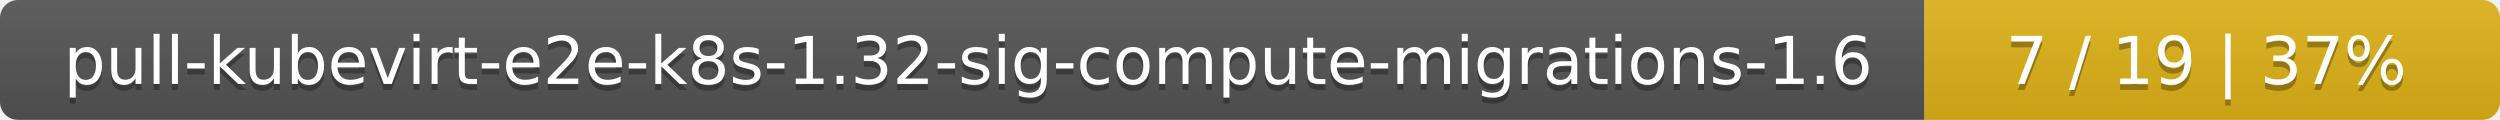
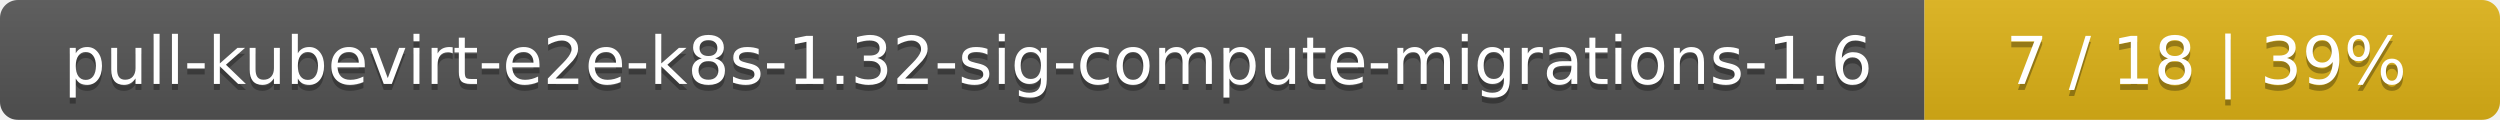
<svg xmlns="http://www.w3.org/2000/svg" width="417" height="20">
  <linearGradient id="smooth" x2="0" y2="100%">
    <stop offset="0" stop-color="#bbb" stop-opacity=".1" />
    <stop offset="1" stop-opacity=".1" />
  </linearGradient>
  <mask id="round">
    <rect width="417" height="20" rx="3" fill="#fff" />
  </mask>
  <g mask="url(#round)">
    <rect width="321" height="20" fill="#555" />
    <rect x="321" width="96" height="20" fill="#dfb317" />
    <rect width="417" height="20" fill="url(#smooth)" />
  </g>
  <g fill="#fff" text-anchor="middle" font-family="DejaVu Sans,Verdana,Geneva,sans-serif" font-size="11">
    <text x="161.5" y="15" fill="#010101" fill-opacity=".3">pull-kubevirt-e2e-k8s-1.32-sig-compute-migrations-1.6</text>
    <text x="161.5" y="14">pull-kubevirt-e2e-k8s-1.32-sig-compute-migrations-1.6</text>
-     <text x="368" y="15" fill="#010101" fill-opacity=".3">7 / 19    |    37%</text>
-     <text x="368" y="14">7 / 19    |    37%</text>
+     <text x="368" y="15" fill="#010101" fill-opacity=".3">7 / 18    |    39%</text>
+     <text x="368" y="14">7 / 18    |    39%</text>
  </g>
</svg>
